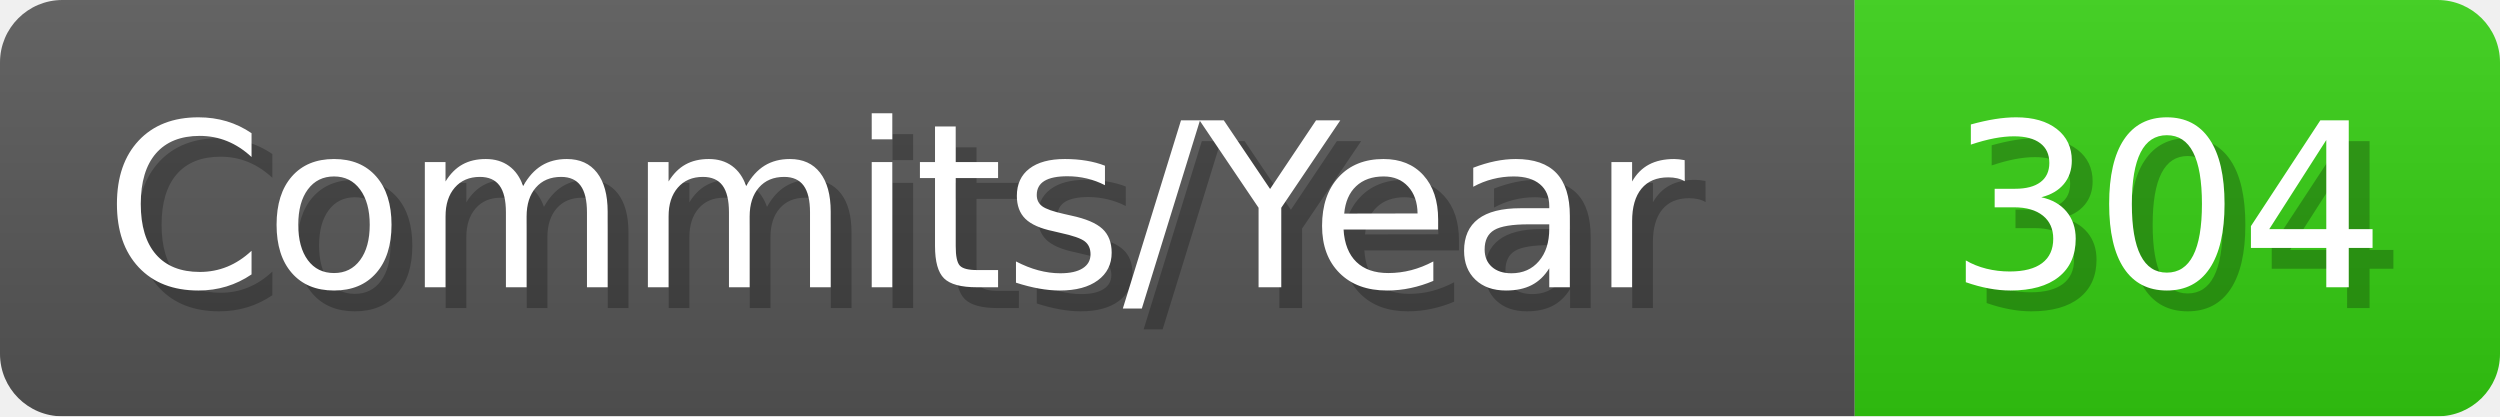
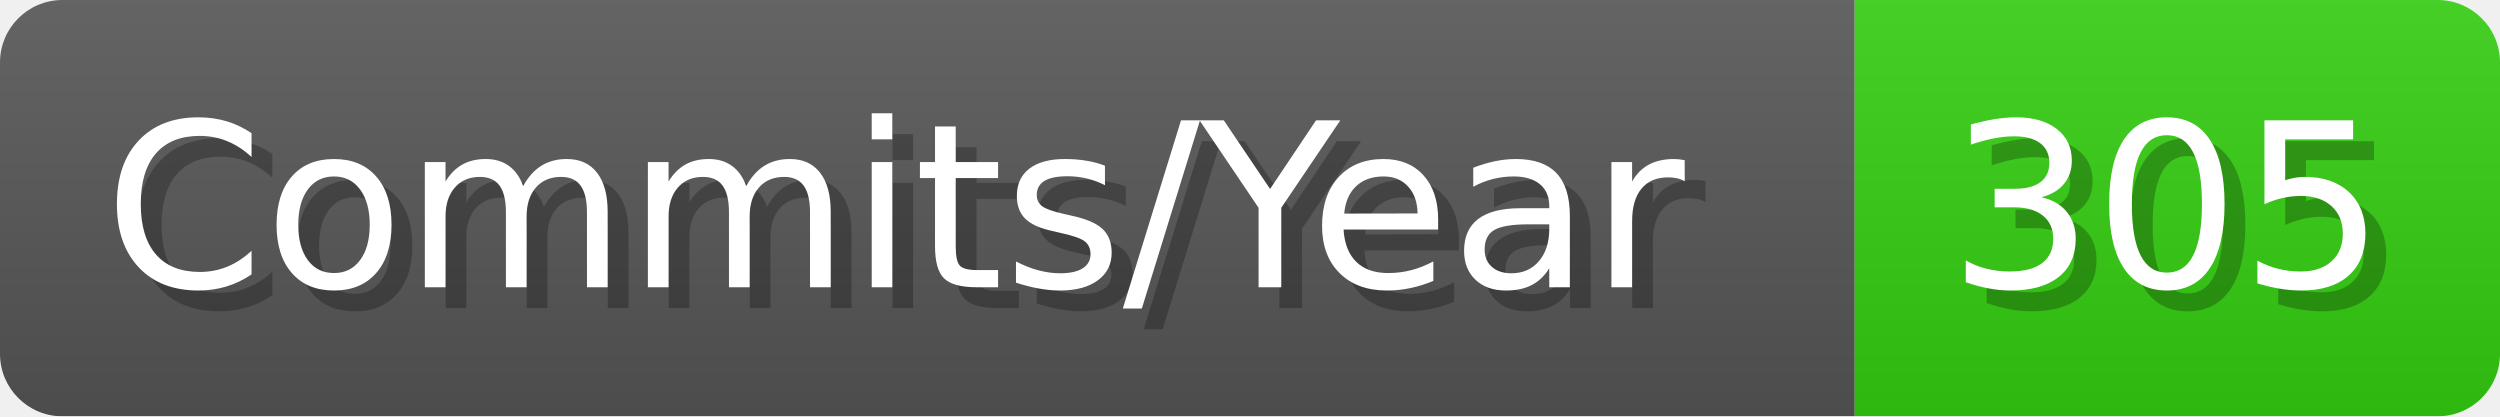
- <svg xmlns="http://www.w3.org/2000/svg" width="120.1" height="20" viewBox="0 0 1201 200" role="img" aria-label="Commits/Year: 304">
+ <svg xmlns="http://www.w3.org/2000/svg" width="120.1" height="20" viewBox="0 0 1201 200" role="img" aria-label="Commits/Year: 305">
  <linearGradient id="aUPdi" x2="0" y2="100%">
    <stop offset="0" stop-opacity=".1" stop-color="#EEE" />
    <stop offset="1" stop-opacity=".1" />
  </linearGradient>
  <mask id="WfAiQ">
    <rect width="1201" height="200" rx="30" fill="#FFF" />
  </mask>
  <g mask="url(#WfAiQ)">
    <rect width="891" height="200" fill="#555" />
    <rect width="310" height="200" fill="#3C1" x="891" />
    <rect width="1201" height="200" fill="url(#aUPdi)" />
  </g>
  <g aria-hidden="true" fill="#fff" text-anchor="start" font-family="Verdana,DejaVu Sans,sans-serif" font-size="110">
    <text x="60" y="148" textLength="791" fill="#000" opacity="0.25">Commits/Year</text>
    <text x="50" y="138" textLength="791">Commits/Year</text>
-     <text x="946" y="148" textLength="210" fill="#000" opacity="0.25">304</text>
-     <text x="936" y="138" textLength="210">304</text>
+     <text x="946" y="148" textLength="210" fill="#000" opacity="0.25">305</text>
+     <text x="936" y="138" textLength="210">305</text>
  </g>
</svg>
